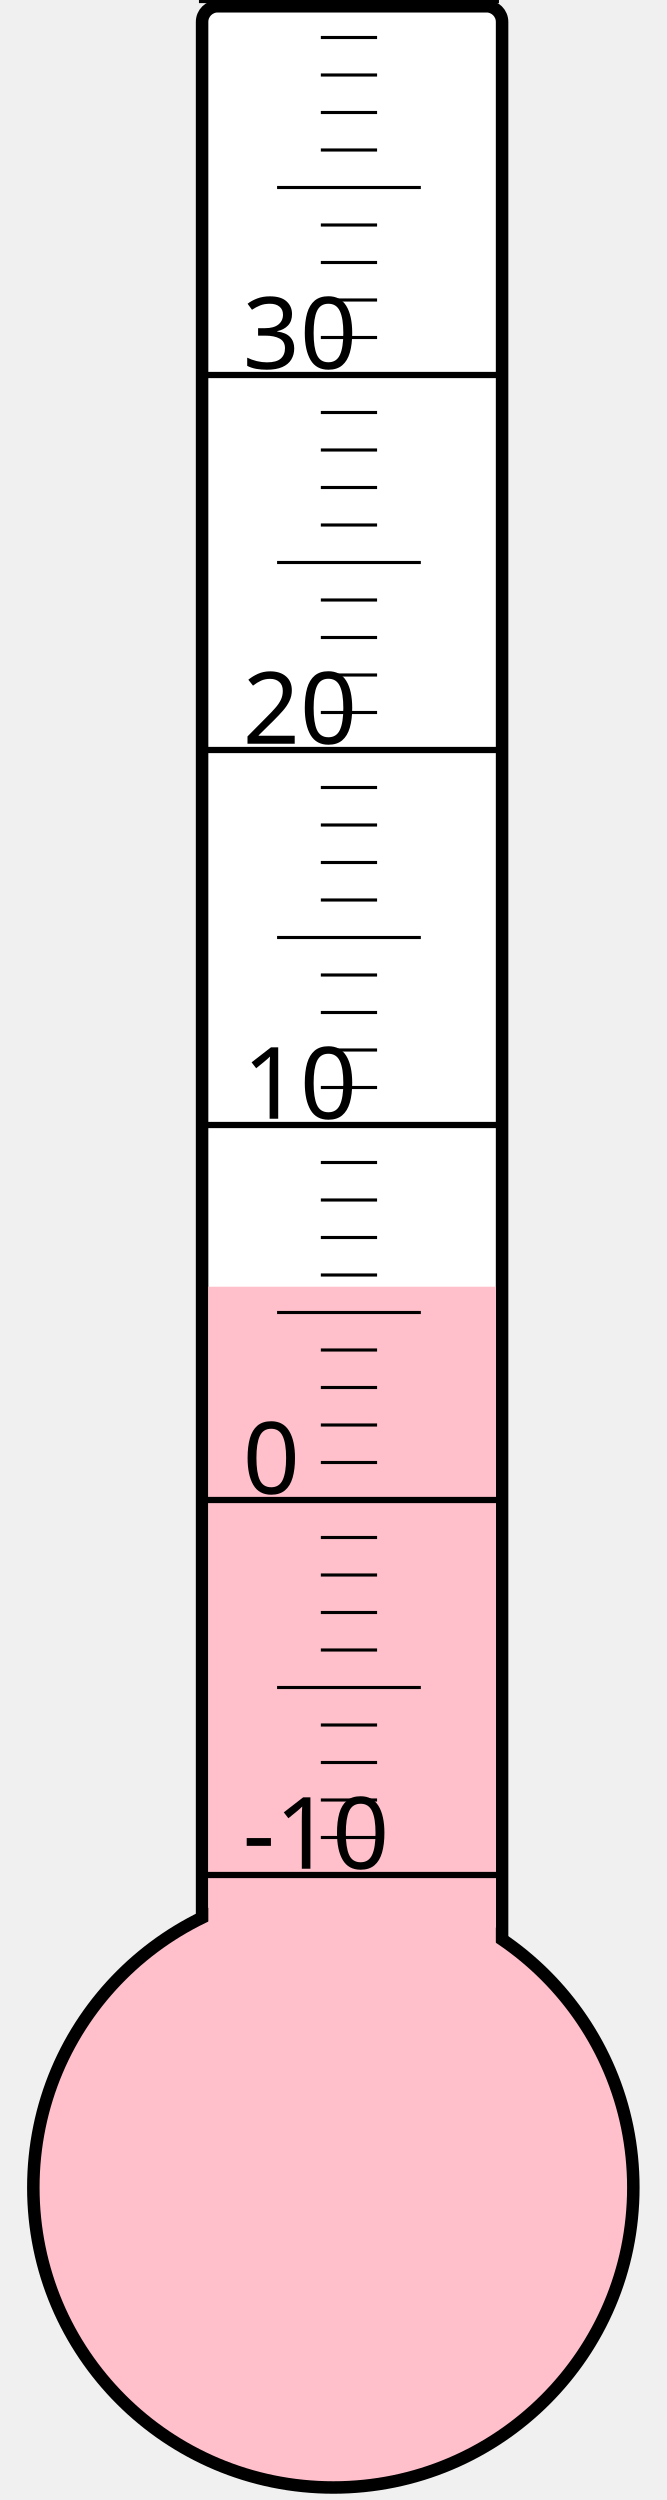
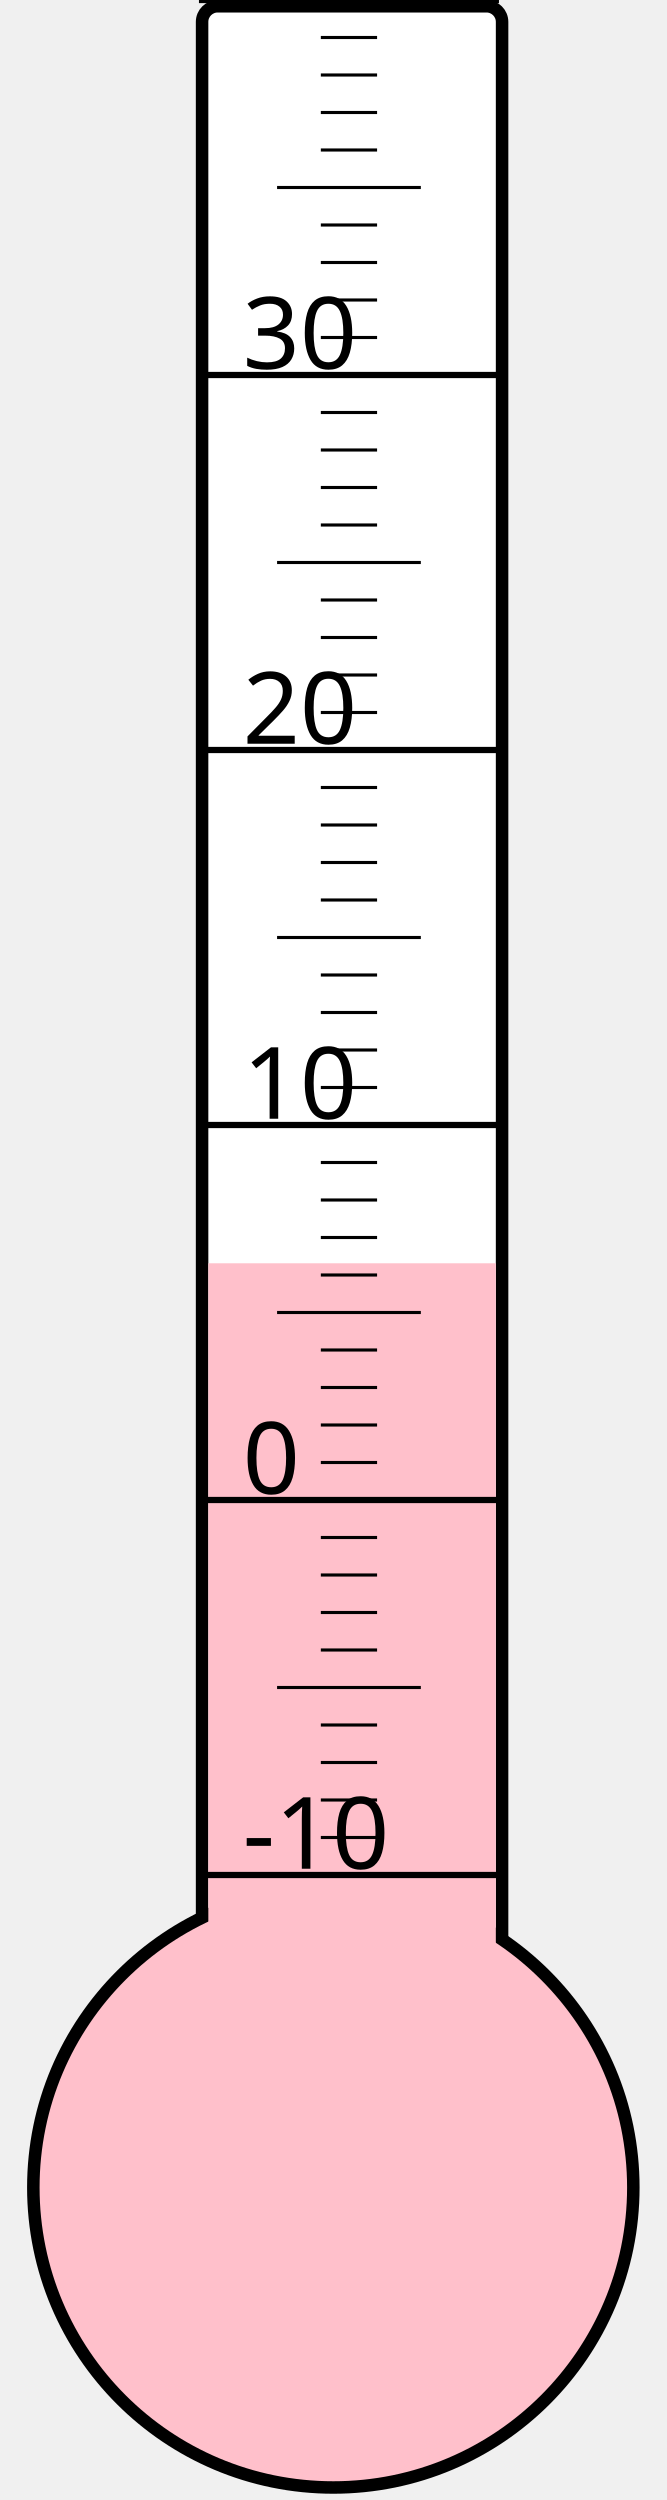
<svg xmlns="http://www.w3.org/2000/svg" width="40px" height="150px" viewBox="0 0 200 800">
  <rect width="200" height="800" x="0" y="0" style="fill: #ffffeb; fill-opacity: 0;" />
  <rect width="96" height="680" x="58" y="2" rx="5" ry="5" style="fill: white; fill-opacity: 1; stroke: black; stroke-width: 4;" />
  <circle cx="100" cy="700" r="96" style="fill: pink; stroke: black; stroke-width: 4;" />
-   <rect width="92" height="288.25" x="60" y="411.75" style="fill: pink; fill-opacity: 1; stroke-width: 0;" />
+   <rect width="92" height="295.75" x="60" y="404.25" style="fill: pink; fill-opacity: 1; stroke-width: 0;" />
  <text x="71" y="598" style="font-family: sans-serif; font-size: 24pt;">-10</text>
  <text x="71" y="478" style="font-family: sans-serif; font-size: 24pt;">0</text>
  <text x="71" y="358" style="font-family: sans-serif; font-size: 24pt;">10</text>
  <text x="71" y="238" style="font-family: sans-serif; font-size: 24pt;">20</text>
  <text x="71" y="118" style="font-family: sans-serif; font-size: 24pt;">30</text>
  <g style="stroke: black;">
    <line x1="57" y1="600" x2="153" y2="600" style="stroke-width: 2;" />
    <line x1="96" y1="588" x2="114" y2="588" style="stroke-width: 1;" />
    <line x1="96" y1="576" x2="114" y2="576" style="stroke-width: 1;" />
    <line x1="96" y1="564" x2="114" y2="564" style="stroke-width: 1;" />
    <line x1="96" y1="552" x2="114" y2="552" style="stroke-width: 1;" />
    <line x1="82" y1="540" x2="128" y2="540" style="stroke-width: 1;" />
    <line x1="96" y1="528" x2="114" y2="528" style="stroke-width: 1;" />
    <line x1="96" y1="516" x2="114" y2="516" style="stroke-width: 1;" />
    <line x1="96" y1="504" x2="114" y2="504" style="stroke-width: 1;" />
    <line x1="96" y1="492" x2="114" y2="492" style="stroke-width: 1;" />
    <line x1="57" y1="480" x2="153" y2="480" style="stroke-width: 2;" />
    <line x1="96" y1="468" x2="114" y2="468" style="stroke-width: 1;" />
    <line x1="96" y1="456" x2="114" y2="456" style="stroke-width: 1;" />
    <line x1="96" y1="444" x2="114" y2="444" style="stroke-width: 1;" />
    <line x1="96" y1="432" x2="114" y2="432" style="stroke-width: 1;" />
    <line x1="82" y1="420" x2="128" y2="420" style="stroke-width: 1;" />
    <line x1="96" y1="408" x2="114" y2="408" style="stroke-width: 1;" />
    <line x1="96" y1="396" x2="114" y2="396" style="stroke-width: 1;" />
    <line x1="96" y1="384" x2="114" y2="384" style="stroke-width: 1;" />
    <line x1="96" y1="372" x2="114" y2="372" style="stroke-width: 1;" />
    <line x1="57" y1="360" x2="153" y2="360" style="stroke-width: 2;" />
    <line x1="96" y1="348" x2="114" y2="348" style="stroke-width: 1;" />
    <line x1="96" y1="336" x2="114" y2="336" style="stroke-width: 1;" />
    <line x1="96" y1="324" x2="114" y2="324" style="stroke-width: 1;" />
    <line x1="96" y1="312" x2="114" y2="312" style="stroke-width: 1;" />
    <line x1="82" y1="300" x2="128" y2="300" style="stroke-width: 1;" />
    <line x1="96" y1="288" x2="114" y2="288" style="stroke-width: 1;" />
    <line x1="96" y1="276" x2="114" y2="276" style="stroke-width: 1;" />
    <line x1="96" y1="264" x2="114" y2="264" style="stroke-width: 1;" />
    <line x1="96" y1="252" x2="114" y2="252" style="stroke-width: 1;" />
    <line x1="57" y1="240" x2="153" y2="240" style="stroke-width: 2;" />
    <line x1="96" y1="228" x2="114" y2="228" style="stroke-width: 1;" />
    <line x1="96" y1="216" x2="114" y2="216" style="stroke-width: 1;" />
    <line x1="96" y1="204" x2="114" y2="204" style="stroke-width: 1;" />
    <line x1="96" y1="192" x2="114" y2="192" style="stroke-width: 1;" />
    <line x1="82" y1="180" x2="128" y2="180" style="stroke-width: 1;" />
    <line x1="96" y1="168" x2="114" y2="168" style="stroke-width: 1;" />
    <line x1="96" y1="156" x2="114" y2="156" style="stroke-width: 1;" />
    <line x1="96" y1="144" x2="114" y2="144" style="stroke-width: 1;" />
    <line x1="96" y1="132" x2="114" y2="132" style="stroke-width: 1;" />
    <line x1="57" y1="120" x2="153" y2="120" style="stroke-width: 2;" />
    <line x1="96" y1="108" x2="114" y2="108" style="stroke-width: 1;" />
    <line x1="96" y1="96" x2="114" y2="96" style="stroke-width: 1;" />
    <line x1="96" y1="84" x2="114" y2="84" style="stroke-width: 1;" />
    <line x1="96" y1="72" x2="114" y2="72" style="stroke-width: 1;" />
    <line x1="82" y1="60" x2="128" y2="60" style="stroke-width: 1;" />
    <line x1="96" y1="48" x2="114" y2="48" style="stroke-width: 1;" />
    <line x1="96" y1="36" x2="114" y2="36" style="stroke-width: 1;" />
    <line x1="96" y1="24" x2="114" y2="24" style="stroke-width: 1;" />
    <line x1="96" y1="12" x2="114" y2="12" style="stroke-width: 1;" />
    <line x1="57" y1="0" x2="153" y2="0" style="stroke-width: 2;" />
  </g>
</svg>
